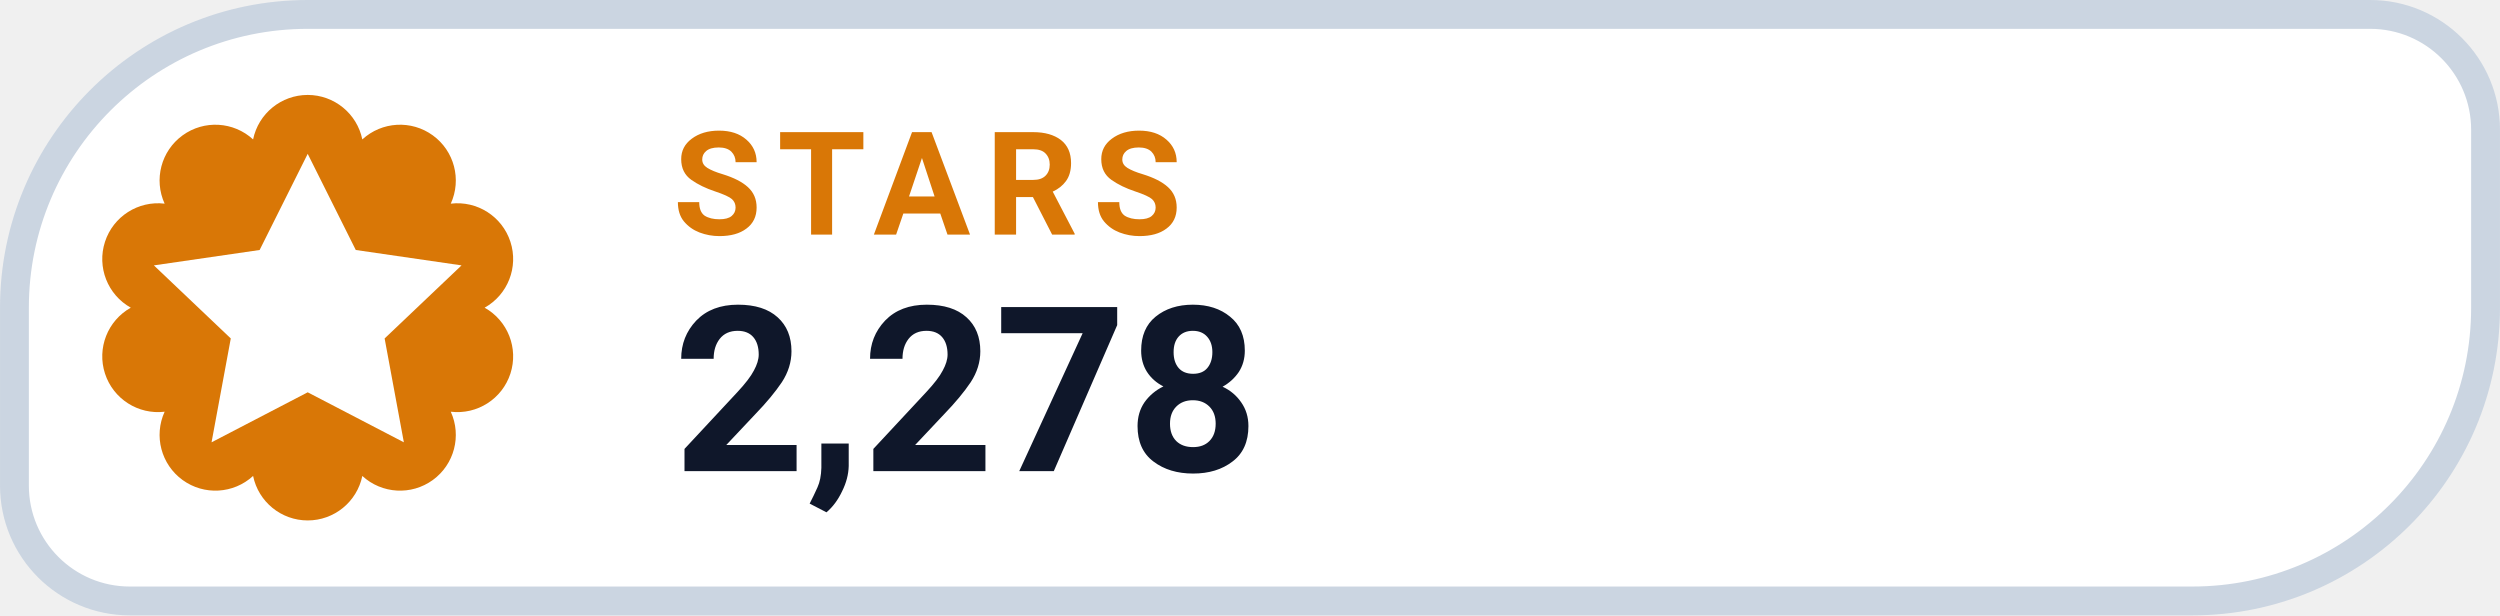
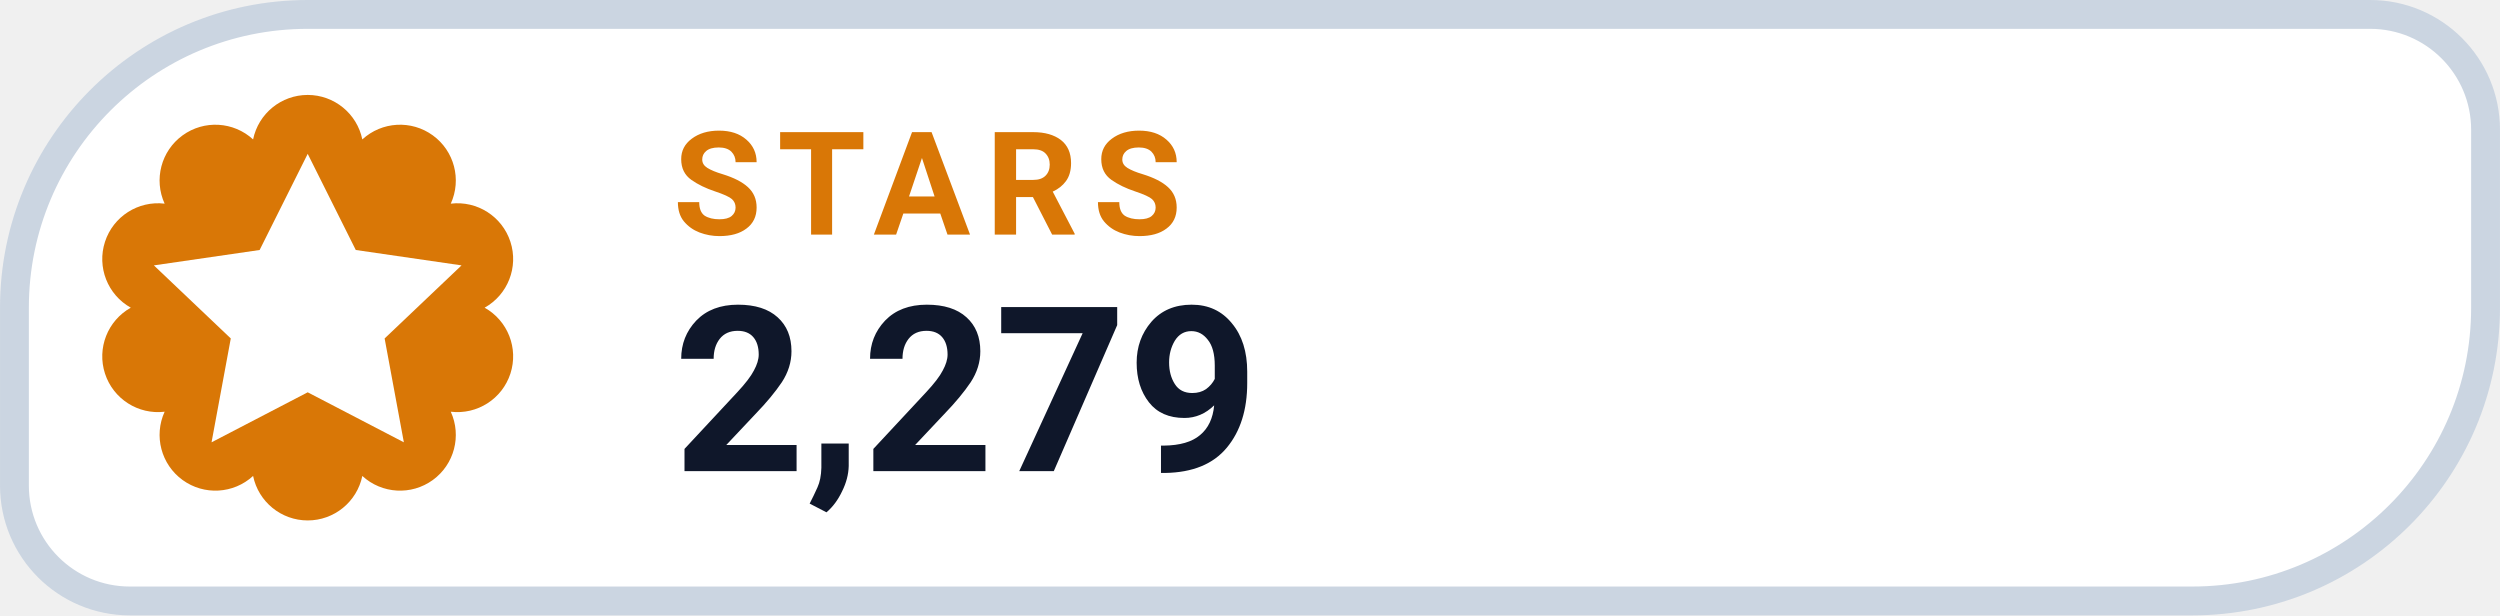
- <svg xmlns="http://www.w3.org/2000/svg" width="126" height="31.015" viewBox="0 0 130 32" role="img" aria-label="STARS 2,278">
+ <svg xmlns="http://www.w3.org/2000/svg" width="126" height="31.015" viewBox="0 0 130 32" role="img" aria-label="STARS 2,279">
  <path d="M 16.00 0.75 H 123.25 A 6.00 6.00 0 0 1 129.25 6.75 V 16.00 A 15.25 15.25 0 0 1 114.00 31.25 H 6.75 A 6.00 6.00 0 0 1 0.75 25.25 V 16.00 A 15.25 15.25 0 0 1 16.00 0.75 Z" fill="#FFFFFF" stroke="#CBD5E1" stroke-width="1.5" />
  <path d="M 13.16 7.25 A 2.90 2.90 0 0 1 18.84 7.25 A 2.90 2.90 0 0 1 23.44 10.59 A 2.90 2.90 0 0 1 25.20 16.00 A 2.90 2.90 0 0 1 23.44 21.41 A 2.90 2.90 0 0 1 18.84 24.75 A 2.90 2.90 0 0 1 13.16 24.75 A 2.90 2.90 0 0 1 8.56 21.41 A 2.90 2.90 0 0 1 6.80 16.00 A 2.90 2.90 0 0 1 8.56 10.59 A 2.90 2.90 0 0 1 13.16 7.25 Z" fill="#D97706" />
  <g transform="translate(16 16)" style="color:#FFFFFF;">
    <path d="M0 -8 l2.5 5 5.5 .8 -4 3.8 1 5.4 -5 -2.6 -5 2.6 1 -5.4 -4 -3.8 5.5 -.8 Z" fill="currentColor" />
  </g>
  <text x="35" y="12.2" fill="#D97706" font-family="-apple-system,BlinkMacSystemFont,'Segoe UI',Roboto,Helvetica,Arial,sans-serif" font-size="7.5" font-weight="700" letter-spacing=".8">STARS</text>
-   <text x="35" y="24.5" fill="#0F172A" font-family="-apple-system,BlinkMacSystemFont,'Segoe UI',Roboto,Helvetica,Arial,sans-serif" font-size="12" font-weight="750">2,278</text>
+   <text x="35" y="24.5" fill="#0F172A" font-family="-apple-system,BlinkMacSystemFont,'Segoe UI',Roboto,Helvetica,Arial,sans-serif" font-size="12" font-weight="750">2,279</text>
</svg>
